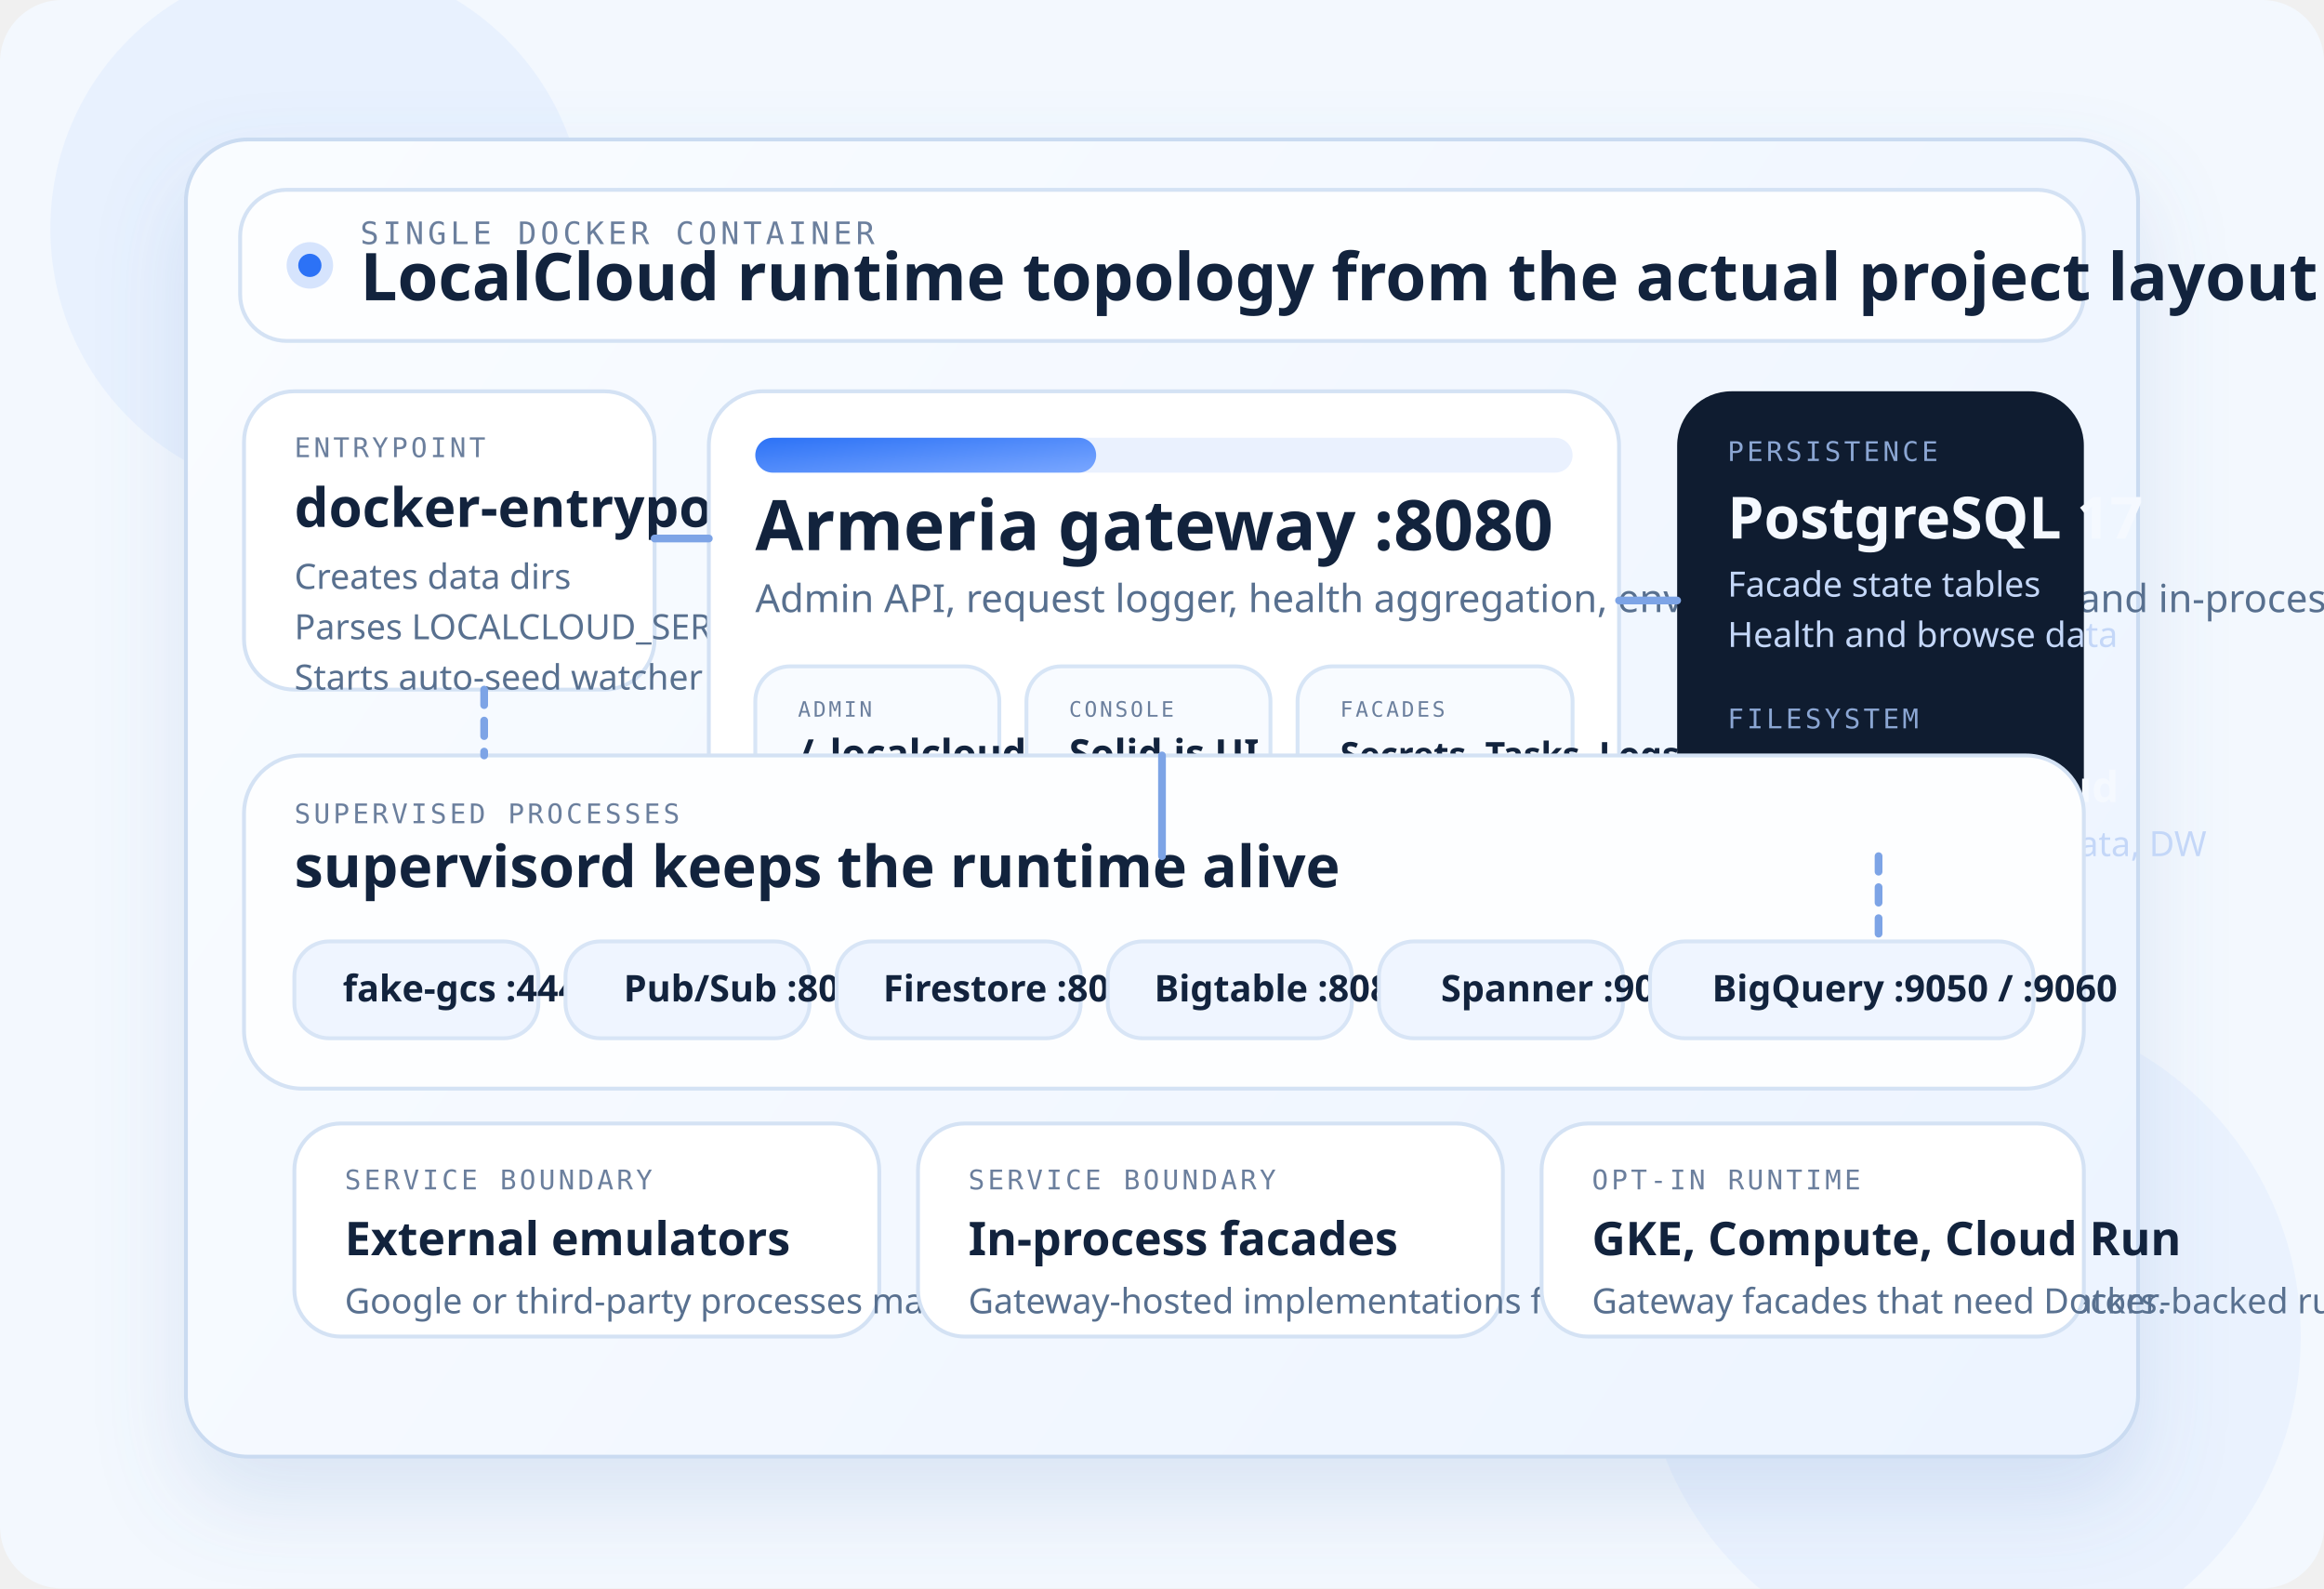
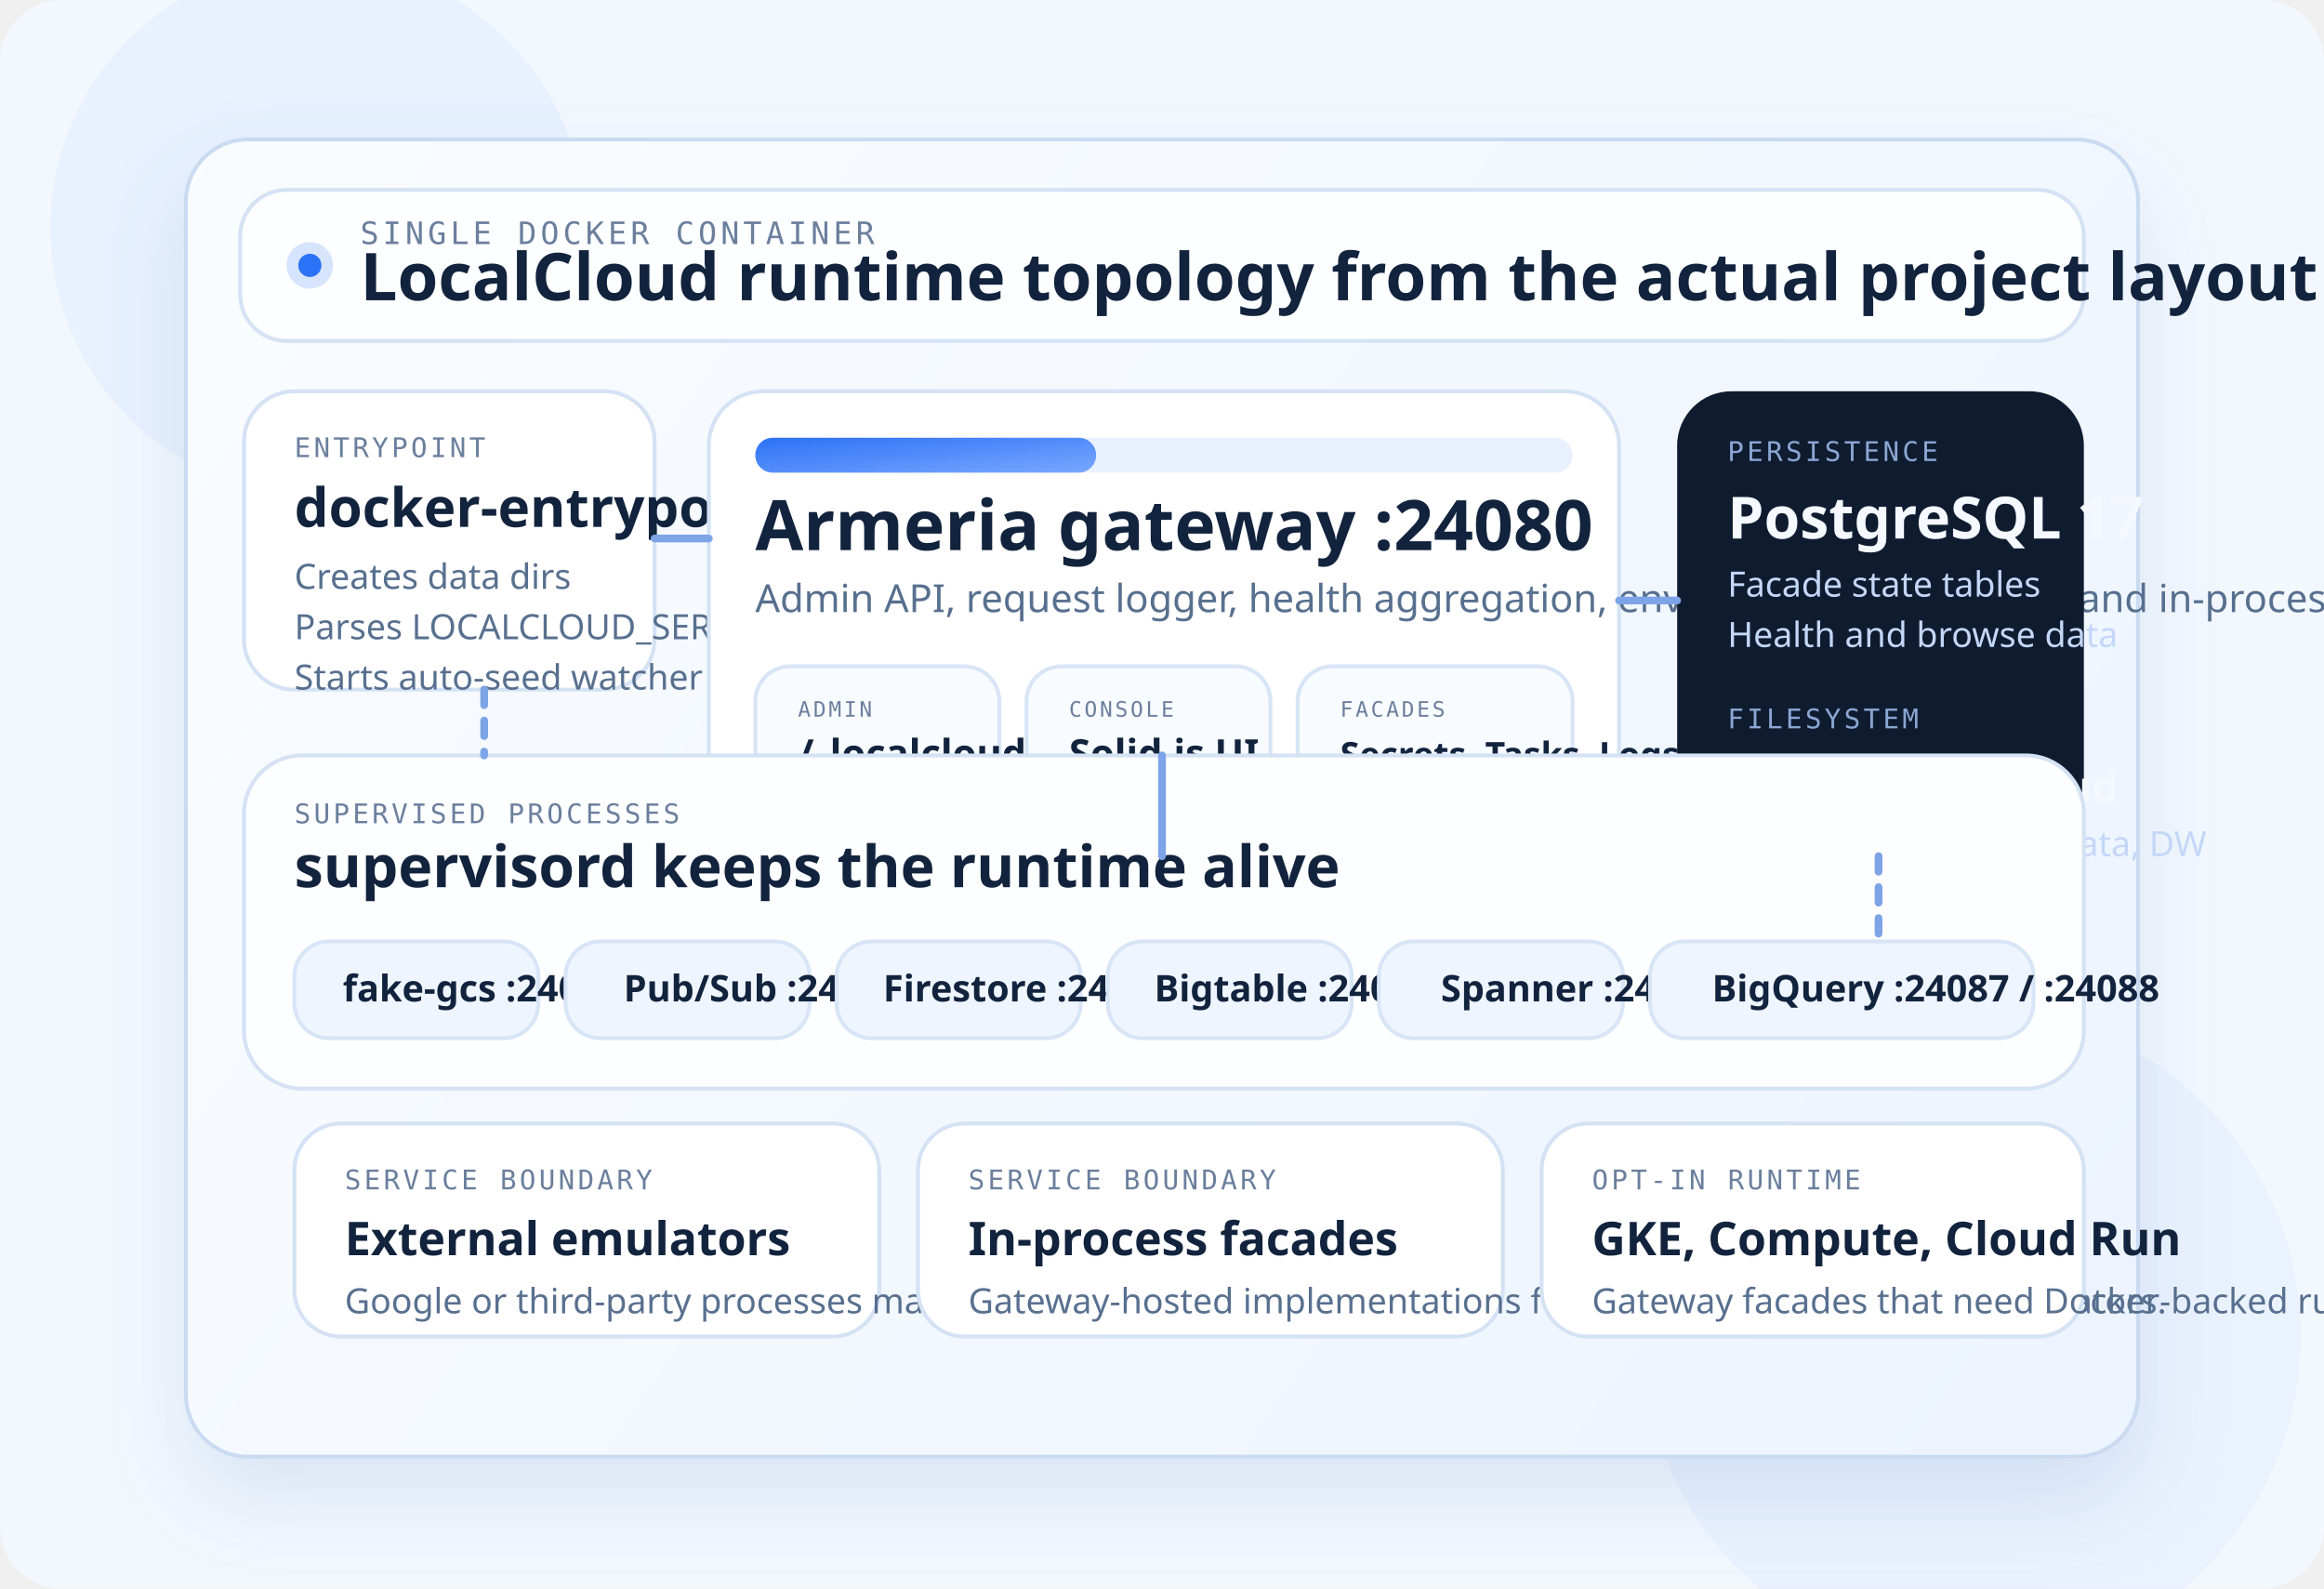
<svg xmlns="http://www.w3.org/2000/svg" width="1200" height="820" viewBox="0 0 1200 820" fill="none" role="img" aria-labelledby="runtime-topology-title runtime-topology-desc">
  <defs>
    <linearGradient id="rt-bg" x1="0" y1="0" x2="1200" y2="820" gradientUnits="userSpaceOnUse">
      <stop offset="0" stop-color="#FBFDFF" />
      <stop offset="1" stop-color="#EBF3FF" />
    </linearGradient>
    <linearGradient id="rt-blue" x1="0" y1="0" x2="1" y2="1">
      <stop offset="0" stop-color="#2C72F6" />
      <stop offset="1" stop-color="#7AA7FF" />
    </linearGradient>
    <filter id="rt-shadow" x="-20%" y="-20%" width="140%" height="140%">
      <feDropShadow dx="0" dy="22" stdDeviation="22" flood-color="#6A8FCC" flood-opacity="0.18" />
    </filter>
  </defs>
  <rect width="1200" height="820" rx="32" fill="#F3F8FE" />
  <circle cx="164" cy="118" r="138" fill="#DBE8FF" fill-opacity="0.44" />
  <circle cx="1018" cy="690" r="170" fill="#DBE8FF" fill-opacity="0.34" />
  <g filter="url(#rt-shadow)">
    <rect x="96" y="72" width="1008" height="680" rx="32" fill="url(#rt-bg)" stroke="#CADBF1" stroke-width="2" />
  </g>
  <rect x="124" y="98" width="952" height="78" rx="24" fill="#FDFEFF" stroke="#D4E2F4" stroke-width="2" />
  <circle cx="160" cy="137" r="12" fill="#2C72F6" fill-opacity="0.18" />
  <circle cx="160" cy="137" r="6" fill="#2C72F6" />
  <text x="186" y="126" fill="#6B7F9D" font-family="IBM Plex Mono, monospace" font-size="16" letter-spacing="2">SINGLE DOCKER CONTAINER</text>
  <text x="186" y="155" fill="#12233D" font-family="IBM Plex Sans, sans-serif" font-size="34" font-weight="600">LocalCloud runtime topology from the actual project layout</text>
  <rect x="126" y="202" width="212" height="154" rx="26" fill="#FFFFFF" stroke="#D4E2F4" stroke-width="2" />
  <text x="152" y="236" fill="#6B7F9D" font-family="IBM Plex Mono, monospace" font-size="14" letter-spacing="1.6">ENTRYPOINT</text>
  <text x="152" y="272" fill="#12233D" font-family="IBM Plex Sans, sans-serif" font-size="28" font-weight="600">docker-entrypoint.sh</text>
  <text x="152" y="304" fill="#58708F" font-family="IBM Plex Sans, sans-serif" font-size="18">Creates data dirs</text>
  <text x="152" y="330" fill="#58708F" font-family="IBM Plex Sans, sans-serif" font-size="18">Parses LOCALCLOUD_SERVICES</text>
  <text x="152" y="356" fill="#58708F" font-family="IBM Plex Sans, sans-serif" font-size="18">Starts auto-seed watcher</text>
  <rect x="366" y="202" width="470" height="240" rx="28" fill="#FFFFFF" stroke="#D4E2F4" stroke-width="2" />
  <rect x="390" y="226" width="422" height="18" rx="9" fill="#EAF1FE" />
  <rect x="390" y="226" width="176" height="18" rx="9" fill="url(#rt-blue)" />
-   <text x="390" y="284" fill="#12233D" font-family="IBM Plex Sans, sans-serif" font-size="36" font-weight="600">Armeria gateway :8080</text>
+   <text x="390" y="284" fill="#12233D" font-family="IBM Plex Sans, sans-serif" font-size="36" font-weight="600">Armeria gateway :24080</text>
  <text x="390" y="316" fill="#58708F" font-family="IBM Plex Sans, sans-serif" font-size="20">Admin API, request logger, health aggregation, env export, web console, and in-process facades</text>
  <rect x="390" y="344" width="126" height="66" rx="18" fill="#F8FBFF" stroke="#D7E5F6" stroke-width="2" />
  <text x="412" y="370" fill="#6B7F9D" font-family="IBM Plex Mono, monospace" font-size="11" letter-spacing="1.3">ADMIN</text>
  <text x="412" y="396" fill="#12233D" font-family="IBM Plex Sans, sans-serif" font-size="20" font-weight="600">/_localcloud/*</text>
  <rect x="530" y="344" width="126" height="66" rx="18" fill="#F8FBFF" stroke="#D7E5F6" stroke-width="2" />
  <text x="552" y="370" fill="#6B7F9D" font-family="IBM Plex Mono, monospace" font-size="11" letter-spacing="1.3">CONSOLE</text>
  <text x="552" y="396" fill="#12233D" font-family="IBM Plex Sans, sans-serif" font-size="20" font-weight="600">Solid.js UI</text>
  <rect x="670" y="344" width="142" height="66" rx="18" fill="#F8FBFF" stroke="#D7E5F6" stroke-width="2" />
  <text x="692" y="370" fill="#6B7F9D" font-family="IBM Plex Mono, monospace" font-size="11" letter-spacing="1.3">FACADES</text>
  <text x="692" y="396" fill="#12233D" font-family="IBM Plex Sans, sans-serif" font-size="18" font-weight="600">Secrets, Tasks, Logs, Metrics</text>
  <rect x="866" y="202" width="210" height="240" rx="28" fill="#0F1C30" />
  <text x="892" y="238" fill="#8BA6D3" font-family="IBM Plex Mono, monospace" font-size="14" letter-spacing="1.6">PERSISTENCE</text>
  <text x="892" y="278" fill="#F5F9FF" font-family="IBM Plex Sans, sans-serif" font-size="30" font-weight="600">PostgreSQL 17</text>
  <text x="892" y="308" fill="#C4D7F8" font-family="IBM Plex Sans, sans-serif" font-size="18">Facade state tables</text>
  <text x="892" y="334" fill="#C4D7F8" font-family="IBM Plex Sans, sans-serif" font-size="18">Health and browse data</text>
  <text x="892" y="376" fill="#8BA6D3" font-family="IBM Plex Mono, monospace" font-size="14" letter-spacing="1.6">FILESYSTEM</text>
  <text x="892" y="414" fill="#F5F9FF" font-family="IBM Plex Sans, sans-serif" font-size="22" font-weight="600">/var/lib/localcloud</text>
  <text x="892" y="442" fill="#C4D7F8" font-family="IBM Plex Sans, sans-serif" font-size="18">GCS blobs, Spanner data, DW</text>
  <rect x="126" y="390" width="950" height="172" rx="30" fill="#FDFEFF" stroke="#D4E2F4" stroke-width="2" />
  <text x="152" y="425" fill="#6B7F9D" font-family="IBM Plex Mono, monospace" font-size="14" letter-spacing="1.6">SUPERVISED PROCESSES</text>
  <text x="152" y="458" fill="#12233D" font-family="IBM Plex Sans, sans-serif" font-size="30" font-weight="600">supervisord keeps the runtime alive</text>
  <rect x="152" y="486" width="126" height="50" rx="18" fill="#EFF5FF" stroke="#D8E5F6" stroke-width="2" />
-   <text x="177" y="517" fill="#12233D" font-family="IBM Plex Sans, sans-serif" font-size="19" font-weight="600">fake-gcs :4443</text>
+   <text x="177" y="517" fill="#12233D" font-family="IBM Plex Sans, sans-serif" font-size="19" font-weight="600">fake-gcs :24081</text>
  <rect x="292" y="486" width="126" height="50" rx="18" fill="#EFF5FF" stroke="#D8E5F6" stroke-width="2" />
-   <text x="322" y="517" fill="#12233D" font-family="IBM Plex Sans, sans-serif" font-size="19" font-weight="600">Pub/Sub :8085</text>
+   <text x="322" y="517" fill="#12233D" font-family="IBM Plex Sans, sans-serif" font-size="19" font-weight="600">Pub/Sub :24082</text>
  <rect x="432" y="486" width="126" height="50" rx="18" fill="#EFF5FF" stroke="#D8E5F6" stroke-width="2" />
-   <text x="456" y="517" fill="#12233D" font-family="IBM Plex Sans, sans-serif" font-size="19" font-weight="600">Firestore :8086</text>
+   <text x="456" y="517" fill="#12233D" font-family="IBM Plex Sans, sans-serif" font-size="19" font-weight="600">Firestore :24083</text>
  <rect x="572" y="486" width="126" height="50" rx="18" fill="#EFF5FF" stroke="#D8E5F6" stroke-width="2" />
-   <text x="596" y="517" fill="#12233D" font-family="IBM Plex Sans, sans-serif" font-size="19" font-weight="600">Bigtable :8087</text>
+   <text x="596" y="517" fill="#12233D" font-family="IBM Plex Sans, sans-serif" font-size="19" font-weight="600">Bigtable :24084</text>
  <rect x="712" y="486" width="126" height="50" rx="18" fill="#EFF5FF" stroke="#D8E5F6" stroke-width="2" />
-   <text x="744" y="517" fill="#12233D" font-family="IBM Plex Sans, sans-serif" font-size="19" font-weight="600">Spanner :9010</text>
+   <text x="744" y="517" fill="#12233D" font-family="IBM Plex Sans, sans-serif" font-size="19" font-weight="600">Spanner :24085</text>
  <rect x="852" y="486" width="198" height="50" rx="18" fill="#EFF5FF" stroke="#D8E5F6" stroke-width="2" />
-   <text x="884" y="517" fill="#12233D" font-family="IBM Plex Sans, sans-serif" font-size="19" font-weight="600">BigQuery :9050 / :9060</text>
+   <text x="884" y="517" fill="#12233D" font-family="IBM Plex Sans, sans-serif" font-size="19" font-weight="600">BigQuery :24087 / :24088</text>
  <rect x="152" y="580" width="302" height="110" rx="24" fill="#FFFFFF" stroke="#D4E2F4" stroke-width="2" />
  <text x="178" y="614" fill="#6B7F9D" font-family="IBM Plex Mono, monospace" font-size="14" letter-spacing="1.6">SERVICE BOUNDARY</text>
  <text x="178" y="648" fill="#12233D" font-family="IBM Plex Sans, sans-serif" font-size="24" font-weight="600">External emulators</text>
  <text x="178" y="678" fill="#58708F" font-family="IBM Plex Sans, sans-serif" font-size="18">Google or third-party processes managed outside the Java server.</text>
  <rect x="474" y="580" width="302" height="110" rx="24" fill="#FFFFFF" stroke="#D4E2F4" stroke-width="2" />
  <text x="500" y="614" fill="#6B7F9D" font-family="IBM Plex Mono, monospace" font-size="14" letter-spacing="1.6">SERVICE BOUNDARY</text>
  <text x="500" y="648" fill="#12233D" font-family="IBM Plex Sans, sans-serif" font-size="24" font-weight="600">In-process facades</text>
  <text x="500" y="678" fill="#58708F" font-family="IBM Plex Sans, sans-serif" font-size="18">Gateway-hosted implementations for services without mature emulators.</text>
  <rect x="796" y="580" width="280" height="110" rx="24" fill="#FFFFFF" stroke="#D4E2F4" stroke-width="2" />
  <text x="822" y="614" fill="#6B7F9D" font-family="IBM Plex Mono, monospace" font-size="14" letter-spacing="1.6">OPT-IN RUNTIME</text>
  <text x="822" y="648" fill="#12233D" font-family="IBM Plex Sans, sans-serif" font-size="24" font-weight="600">GKE, Compute, Cloud Run</text>
  <text x="822" y="678" fill="#58708F" font-family="IBM Plex Sans, sans-serif" font-size="18">Gateway facades that need Docker-backed runtime behavior.</text>
  <path d="M338 278H366" stroke="#7DA4E6" stroke-width="4" stroke-linecap="round" />
  <path d="M836 310H866" stroke="#7DA4E6" stroke-width="4" stroke-linecap="round" />
  <path d="M600 442V390" stroke="#7DA4E6" stroke-width="4" stroke-linecap="round" />
  <path d="M250 356V390" stroke="#7DA4E6" stroke-width="4" stroke-linecap="round" stroke-dasharray="8 8" />
  <path d="M970 442V486" stroke="#7DA4E6" stroke-width="4" stroke-linecap="round" stroke-dasharray="8 8" />
</svg>
